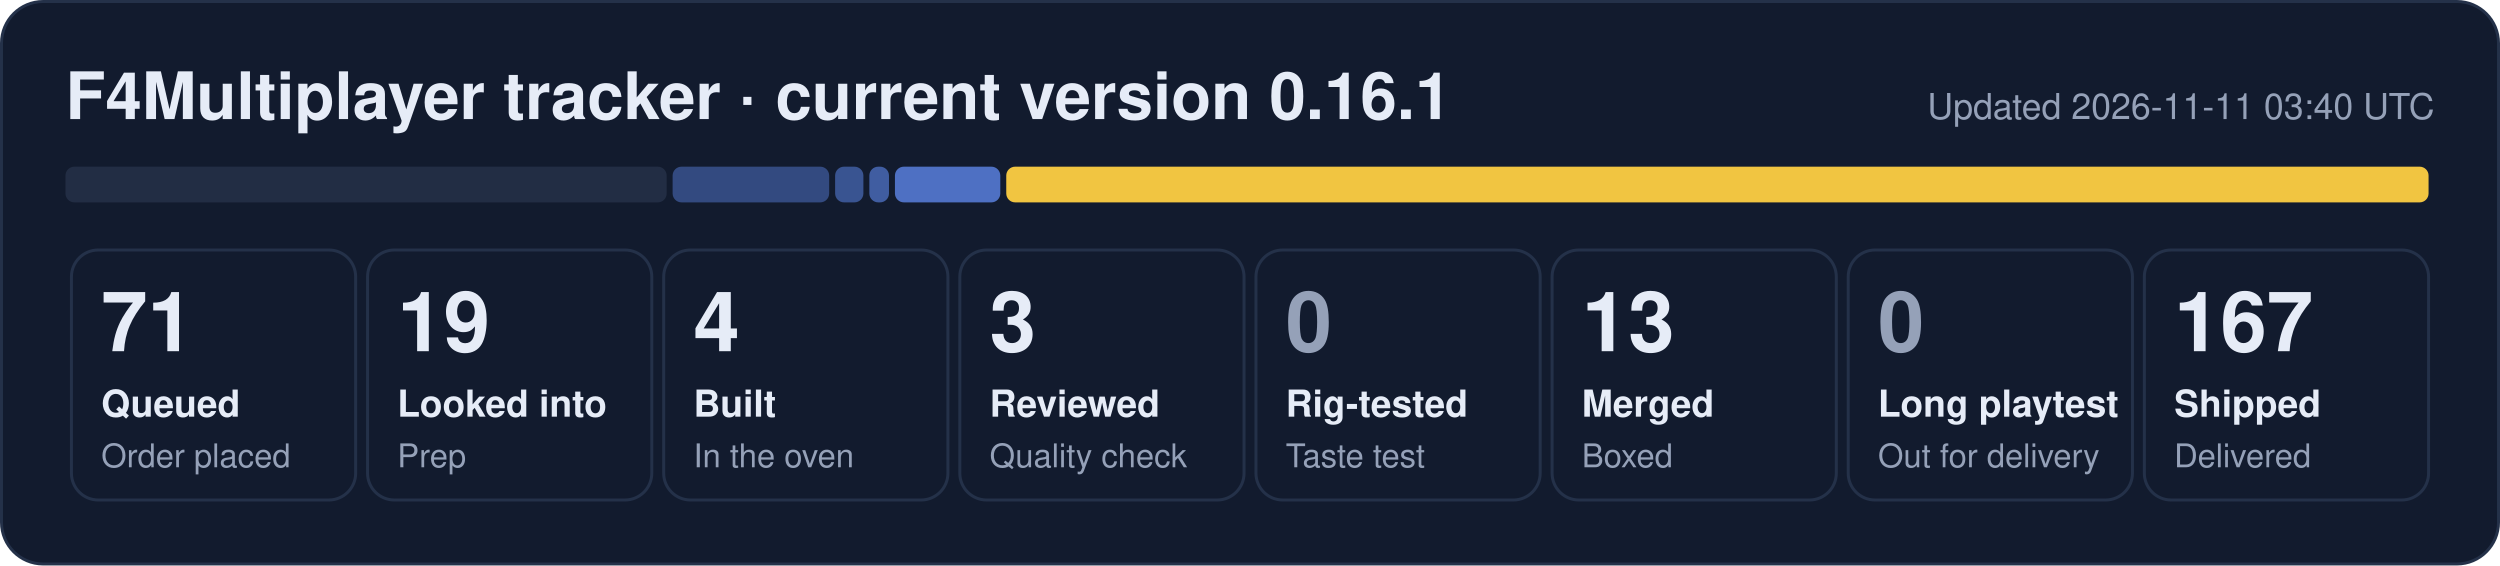
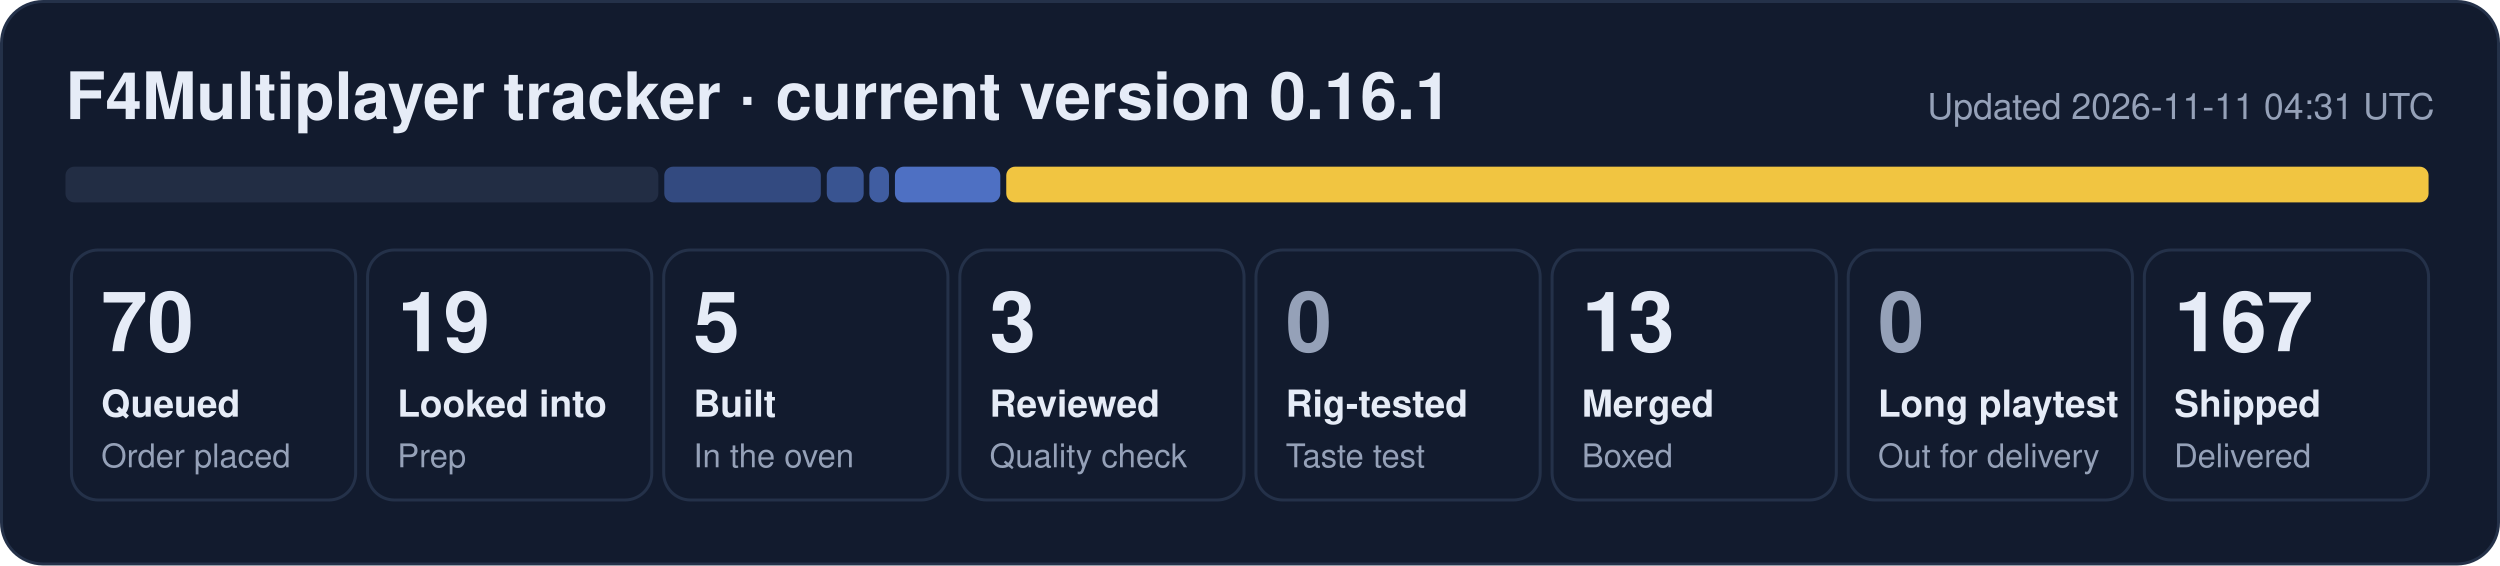
- <svg xmlns="http://www.w3.org/2000/svg" width="840" height="190" viewBox="0 0 840 190" role="img" aria-label="F4Multiplayer tracker: 71 queued, 19 looked into, 4 built, 3 reviewed, 13 merged, 167 shipped">
+ <svg xmlns="http://www.w3.org/2000/svg" width="840" height="190" viewBox="0 0 840 190" role="img" aria-label="F4Multiplayer tracker: 70 queued, 19 looked into, 5 built, 3 reviewed, 13 merged, 167 shipped">
  <rect x="0.5" y="0.5" width="839" height="189" rx="14" fill="#121b2e" stroke="#243149" />
  <text x="22" y="40" font-family="Segoe UI, Helvetica, Arial, sans-serif" font-size="22" font-weight="700" fill="#e6ecf7">F4Multiplayer tracker · current version 0.16.1</text>
-   <text x="818" y="40" font-family="Segoe UI, Helvetica, Arial, sans-serif" font-size="12" fill="#95a1b8" text-anchor="end">Updated 2026-11-11 03:40 UTC</text>
-   <rect x="22.0" y="56" width="202.0" height="12" rx="3" fill="#222d44" fill-opacity="1.00" />
-   <rect x="226.0" y="56" width="52.6" height="12" rx="3" fill="#5d86e8" fill-opacity="0.44" />
-   <rect x="280.6" y="56" width="9.5" height="12" rx="3" fill="#5d86e8" fill-opacity="0.53" />
+   <text x="818" y="40" font-family="Segoe UI, Helvetica, Arial, sans-serif" font-size="12" fill="#95a1b8" text-anchor="end">Updated 2026-11-11 04:31 UTC</text>
+   <rect x="22.0" y="56" width="199.2" height="12" rx="3" fill="#222d44" fill-opacity="1.00" />
+   <rect x="223.2" y="56" width="52.6" height="12" rx="3" fill="#5d86e8" fill-opacity="0.44" />
+   <rect x="277.8" y="56" width="12.4" height="12" rx="3" fill="#5d86e8" fill-opacity="0.53" />
  <rect x="292.1" y="56" width="6.6" height="12" rx="3" fill="#5d86e8" fill-opacity="0.62" />
  <rect x="300.7" y="56" width="35.4" height="12" rx="3" fill="#5d86e8" fill-opacity="0.80" />
  <rect x="338.1" y="56" width="477.9" height="12" rx="3" fill="#f5c842" fill-opacity="0.98" />
  <rect x="24.0" y="84" width="95.5" height="84" rx="9" fill="none" stroke="#243149" />
-   <text x="34.0" y="118" font-family="Segoe UI, Helvetica, Arial, sans-serif" font-size="28" font-weight="800" fill="#e6ecf7">71</text>
+   <text x="34.0" y="118" font-family="Segoe UI, Helvetica, Arial, sans-serif" font-size="28" font-weight="800" fill="#e6ecf7">70</text>
  <text x="34.0" y="140" font-family="Segoe UI, Helvetica, Arial, sans-serif" font-size="12.5" font-weight="600" fill="#e6ecf7">Queued</text>
  <text x="34.0" y="157" font-family="Segoe UI, Helvetica, Arial, sans-serif" font-size="11" fill="#95a1b8">Order placed</text>
  <rect x="123.5" y="84" width="95.5" height="84" rx="9" fill="none" stroke="#243149" />
  <text x="133.5" y="118" font-family="Segoe UI, Helvetica, Arial, sans-serif" font-size="28" font-weight="800" fill="#e6ecf7">19</text>
  <text x="133.5" y="140" font-family="Segoe UI, Helvetica, Arial, sans-serif" font-size="12.5" font-weight="600" fill="#e6ecf7">Looked into</text>
  <text x="133.5" y="157" font-family="Segoe UI, Helvetica, Arial, sans-serif" font-size="11" fill="#95a1b8">Prep</text>
  <rect x="223.0" y="84" width="95.5" height="84" rx="9" fill="none" stroke="#243149" />
-   <text x="233.0" y="118" font-family="Segoe UI, Helvetica, Arial, sans-serif" font-size="28" font-weight="800" fill="#e6ecf7">4</text>
+   <text x="233.0" y="118" font-family="Segoe UI, Helvetica, Arial, sans-serif" font-size="28" font-weight="800" fill="#e6ecf7">5</text>
  <text x="233.0" y="140" font-family="Segoe UI, Helvetica, Arial, sans-serif" font-size="12.5" font-weight="600" fill="#e6ecf7">Built</text>
  <text x="233.0" y="157" font-family="Segoe UI, Helvetica, Arial, sans-serif" font-size="11" fill="#95a1b8">In the oven</text>
  <rect x="322.5" y="84" width="95.5" height="84" rx="9" fill="none" stroke="#243149" />
  <text x="332.5" y="118" font-family="Segoe UI, Helvetica, Arial, sans-serif" font-size="28" font-weight="800" fill="#e6ecf7">3</text>
  <text x="332.5" y="140" font-family="Segoe UI, Helvetica, Arial, sans-serif" font-size="12.5" font-weight="600" fill="#e6ecf7">Reviewed</text>
  <text x="332.5" y="157" font-family="Segoe UI, Helvetica, Arial, sans-serif" font-size="11" fill="#95a1b8">Quality check</text>
  <rect x="422.0" y="84" width="95.5" height="84" rx="9" fill="none" stroke="#243149" />
  <text x="432.0" y="118" font-family="Segoe UI, Helvetica, Arial, sans-serif" font-size="28" font-weight="800" fill="#95a1b8">0</text>
  <text x="432.0" y="140" font-family="Segoe UI, Helvetica, Arial, sans-serif" font-size="12.5" font-weight="600" fill="#e6ecf7">Rig-tested</text>
  <text x="432.0" y="157" font-family="Segoe UI, Helvetica, Arial, sans-serif" font-size="11" fill="#95a1b8">Taste test</text>
  <rect x="521.5" y="84" width="95.5" height="84" rx="9" fill="none" stroke="#243149" />
  <text x="531.5" y="118" font-family="Segoe UI, Helvetica, Arial, sans-serif" font-size="28" font-weight="800" fill="#e6ecf7">13</text>
  <text x="531.5" y="140" font-family="Segoe UI, Helvetica, Arial, sans-serif" font-size="12.5" font-weight="600" fill="#e6ecf7">Merged</text>
  <text x="531.5" y="157" font-family="Segoe UI, Helvetica, Arial, sans-serif" font-size="11" fill="#95a1b8">Boxed</text>
  <rect x="621.0" y="84" width="95.5" height="84" rx="9" fill="none" stroke="#243149" />
  <text x="631.0" y="118" font-family="Segoe UI, Helvetica, Arial, sans-serif" font-size="28" font-weight="800" fill="#95a1b8">0</text>
  <text x="631.0" y="140" font-family="Segoe UI, Helvetica, Arial, sans-serif" font-size="12.5" font-weight="600" fill="#e6ecf7">Long playtest</text>
  <text x="631.0" y="157" font-family="Segoe UI, Helvetica, Arial, sans-serif" font-size="11" fill="#95a1b8">Out for delivery</text>
  <rect x="720.5" y="84" width="95.5" height="84" rx="9" fill="none" stroke="#243149" />
  <text x="730.5" y="118" font-family="Segoe UI, Helvetica, Arial, sans-serif" font-size="28" font-weight="800" fill="#e6ecf7">167</text>
  <text x="730.5" y="140" font-family="Segoe UI, Helvetica, Arial, sans-serif" font-size="12.5" font-weight="600" fill="#e6ecf7">Shipped</text>
  <text x="730.5" y="157" font-family="Segoe UI, Helvetica, Arial, sans-serif" font-size="11" fill="#95a1b8">Delivered</text>
</svg>
